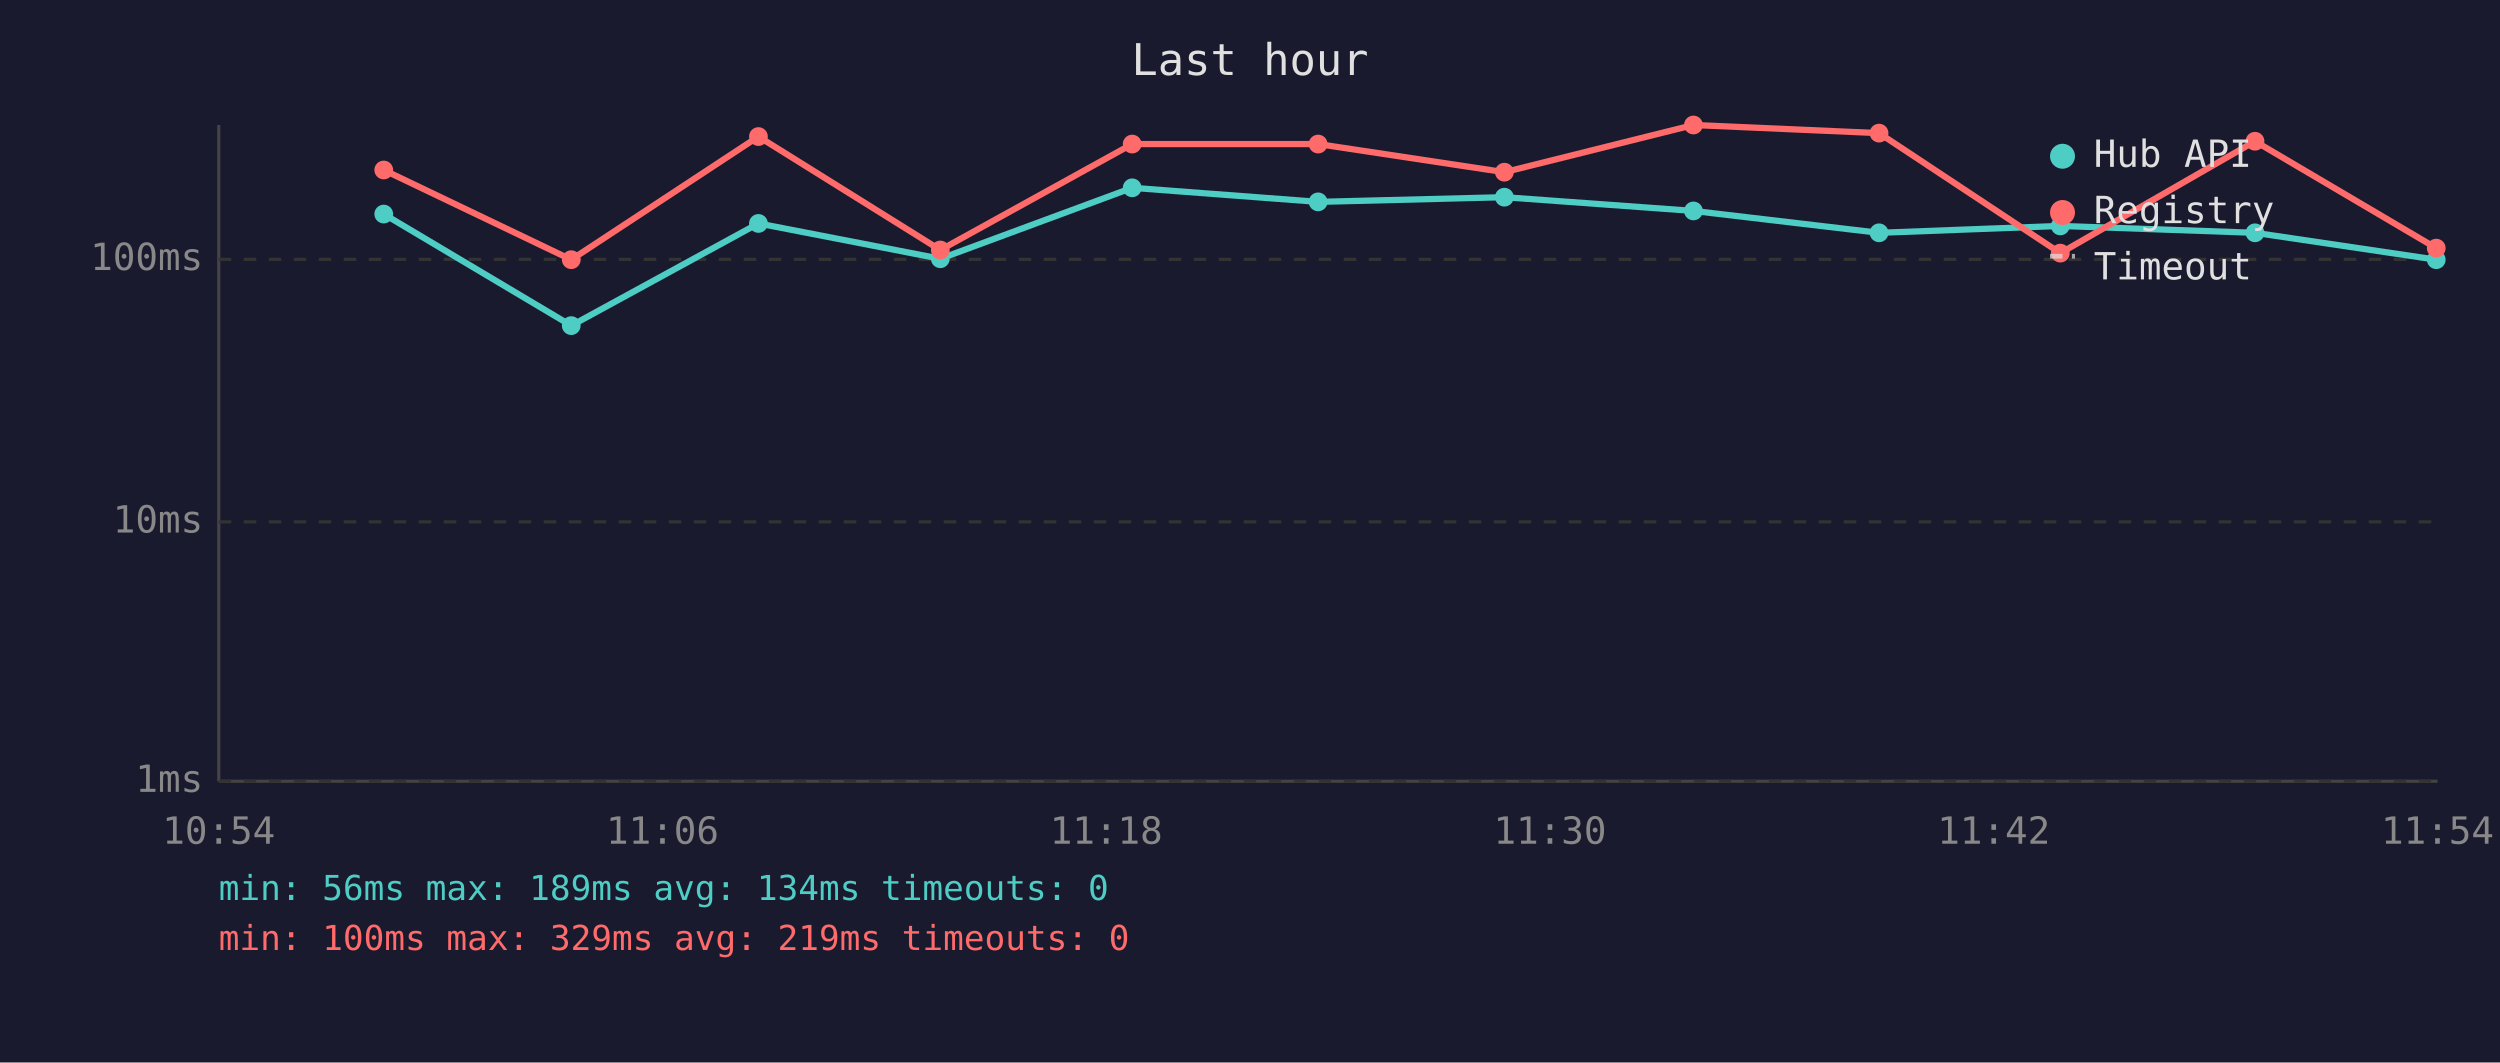
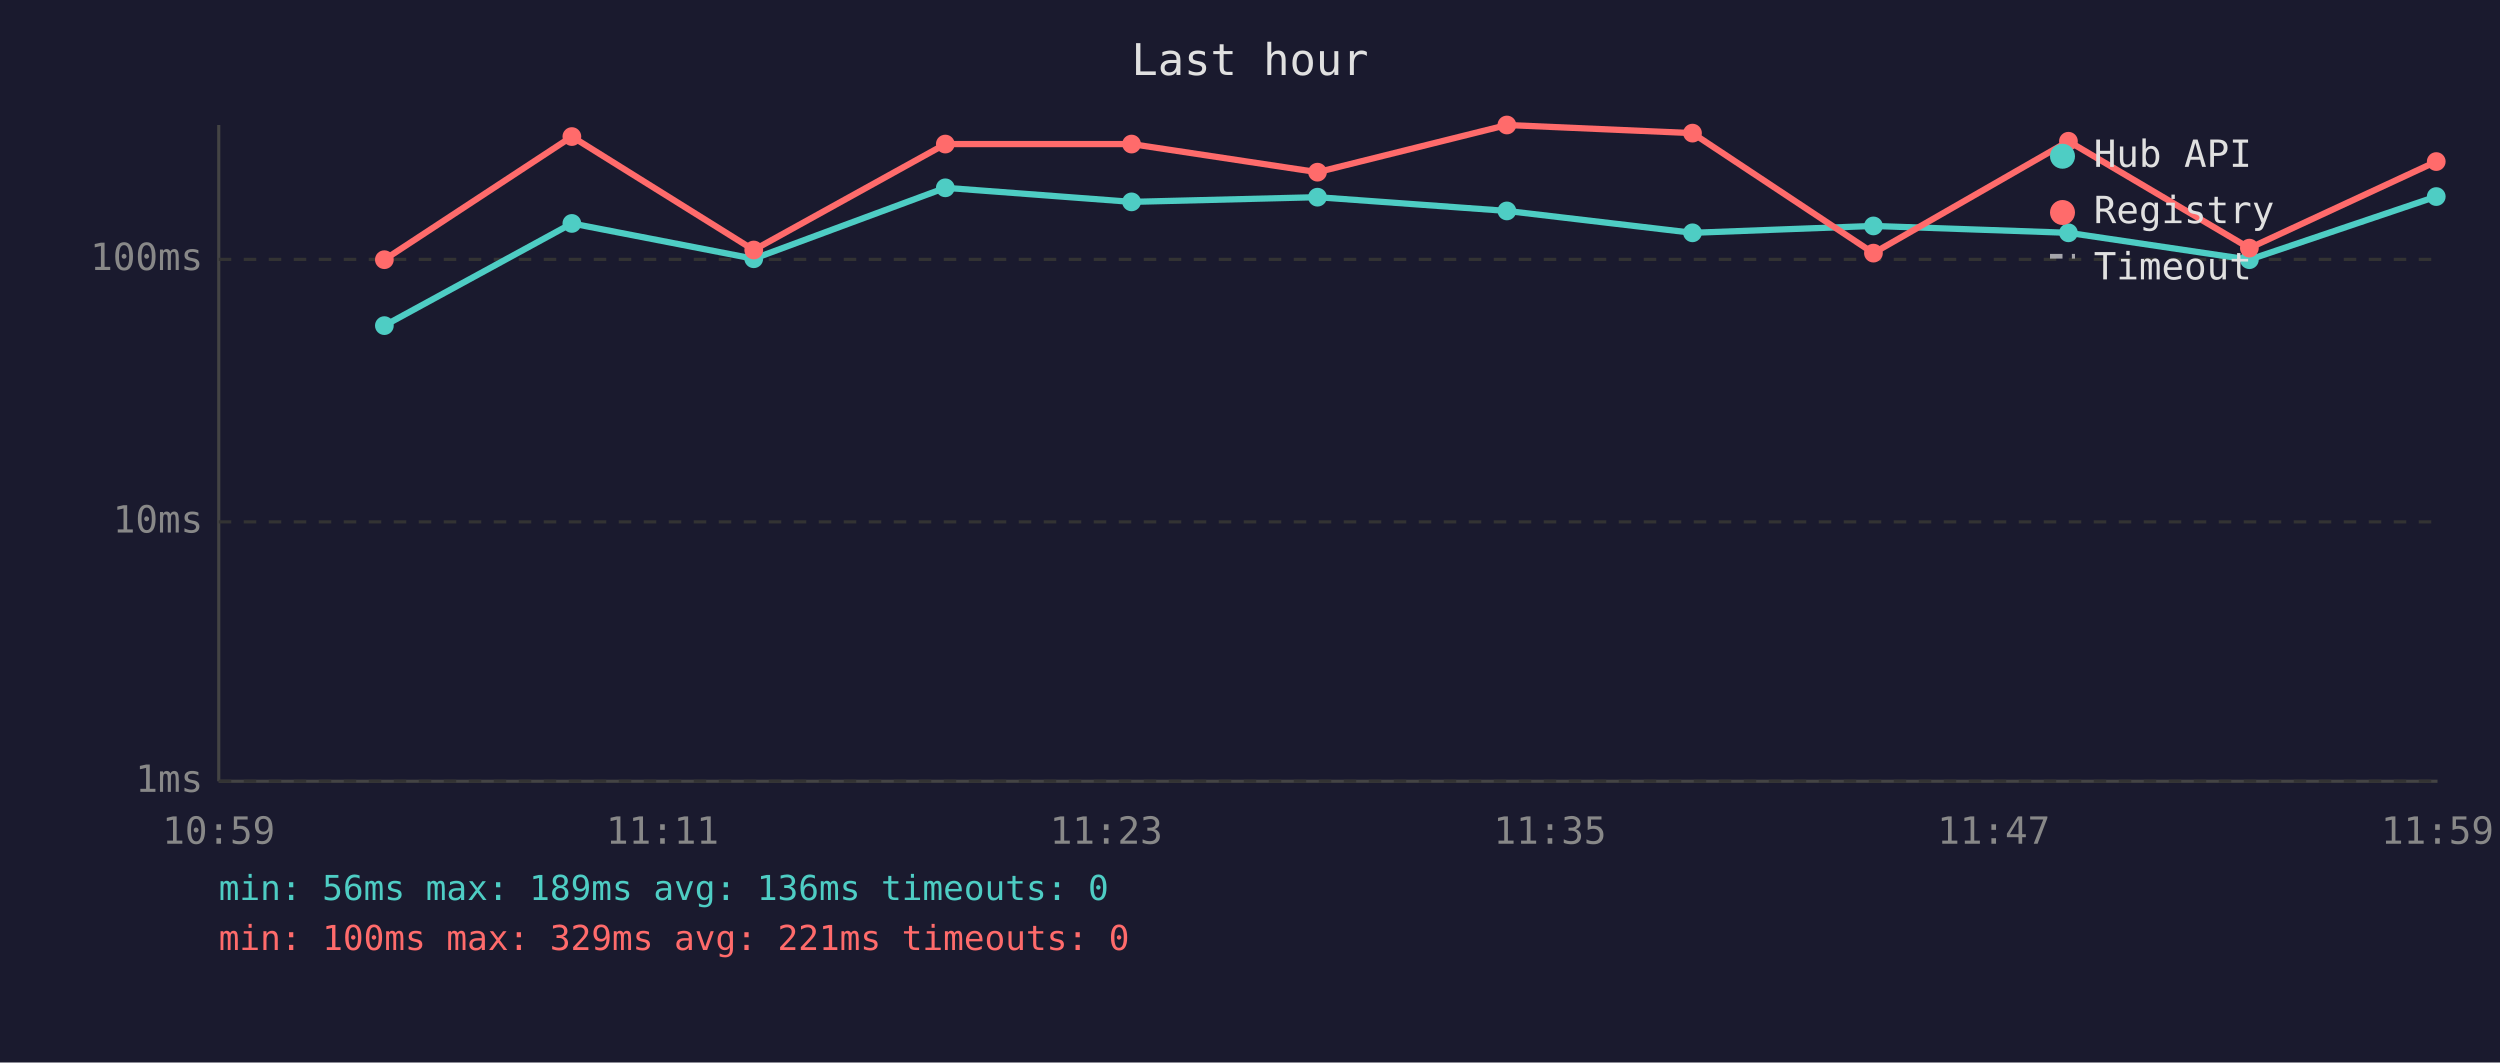
<svg xmlns="http://www.w3.org/2000/svg" viewBox="0 0 800 340" font-family="monospace" font-size="12">
  <rect width="800" height="340" fill="#1a1a2e" />
  <text x="400" y="24" fill="#e0e0e0" font-size="14" text-anchor="middle">Last hour</text>
  <line x1="70" y1="40" x2="70" y2="250" stroke="#444" stroke-width="1" />
  <line x1="70" y1="250" x2="780" y2="250" stroke="#444" stroke-width="1" />
  <line x1="70" y1="250" x2="780" y2="250" stroke="#333" stroke-width="1" stroke-dasharray="4" />
  <text x="65" y="250" fill="#888" text-anchor="end" dominant-baseline="middle">1ms</text>
  <line x1="70" y1="167" x2="780" y2="167" stroke="#333" stroke-width="1" stroke-dasharray="4" />
  <text x="65" y="167" fill="#888" text-anchor="end" dominant-baseline="middle">10ms</text>
  <line x1="70" y1="83" x2="780" y2="83" stroke="#333" stroke-width="1" stroke-dasharray="4" />
  <text x="65" y="83" fill="#888" text-anchor="end" dominant-baseline="middle">100ms</text>
-   <text x="70" y="270" fill="#888" text-anchor="middle">10:54</text>
-   <text x="212" y="270" fill="#888" text-anchor="middle">11:06</text>
-   <text x="354" y="270" fill="#888" text-anchor="middle">11:18</text>
-   <text x="496" y="270" fill="#888" text-anchor="middle">11:30</text>
-   <text x="638" y="270" fill="#888" text-anchor="middle">11:42</text>
-   <text x="780" y="270" fill="#888" text-anchor="middle">11:54</text>
-   <polyline points="122.8,68.5 182.8,104.2 242.7,71.5 300.9,82.8 362.3,60.1 421.8,64.6 481.4,63.1 541.9,67.5 601.3,74.5 659.3,72.3 721.6,74.5 779.6,83.1" fill="none" stroke="#4ecdc4" stroke-width="2" opacity="1" />
-   <circle cx="122.8" cy="68.5" r="3" fill="#4ecdc4" />
-   <circle cx="182.8" cy="104.2" r="3" fill="#4ecdc4" />
-   <circle cx="242.7" cy="71.5" r="3" fill="#4ecdc4" />
-   <circle cx="300.9" cy="82.8" r="3" fill="#4ecdc4" />
-   <circle cx="362.3" cy="60.1" r="3" fill="#4ecdc4" />
-   <circle cx="421.8" cy="64.6" r="3" fill="#4ecdc4" />
-   <circle cx="481.4" cy="63.1" r="3" fill="#4ecdc4" />
-   <circle cx="541.9" cy="67.5" r="3" fill="#4ecdc4" />
-   <circle cx="601.3" cy="74.5" r="3" fill="#4ecdc4" />
-   <circle cx="659.3" cy="72.3" r="3" fill="#4ecdc4" />
-   <circle cx="721.6" cy="74.5" r="3" fill="#4ecdc4" />
-   <circle cx="779.6" cy="83.1" r="3" fill="#4ecdc4" />
-   <polyline points="122.8,54.4 182.8,83.1 242.7,43.7 300.9,80.0 362.3,46.1 421.8,46.1 481.4,55.1 541.9,40.0 601.3,42.6 659.3,81.0 721.6,45.2 779.6,79.4" fill="none" stroke="#ff6b6b" stroke-width="2" opacity="1" />
-   <circle cx="122.8" cy="54.4" r="3" fill="#ff6b6b" />
-   <circle cx="182.8" cy="83.1" r="3" fill="#ff6b6b" />
-   <circle cx="242.7" cy="43.7" r="3" fill="#ff6b6b" />
-   <circle cx="300.9" cy="80.0" r="3" fill="#ff6b6b" />
-   <circle cx="362.3" cy="46.1" r="3" fill="#ff6b6b" />
-   <circle cx="421.8" cy="46.1" r="3" fill="#ff6b6b" />
-   <circle cx="481.4" cy="55.1" r="3" fill="#ff6b6b" />
-   <circle cx="541.9" cy="40.0" r="3" fill="#ff6b6b" />
-   <circle cx="601.3" cy="42.6" r="3" fill="#ff6b6b" />
-   <circle cx="659.3" cy="81.0" r="3" fill="#ff6b6b" />
-   <circle cx="721.6" cy="45.2" r="3" fill="#ff6b6b" />
-   <circle cx="779.6" cy="79.4" r="3" fill="#ff6b6b" />
+   <text x="70" y="270" fill="#888" text-anchor="middle">10:59</text>
+   <text x="212" y="270" fill="#888" text-anchor="middle">11:11</text>
+   <text x="354" y="270" fill="#888" text-anchor="middle">11:23</text>
+   <text x="496" y="270" fill="#888" text-anchor="middle">11:35</text>
+   <text x="638" y="270" fill="#888" text-anchor="middle">11:47</text>
+   <text x="780" y="270" fill="#888" text-anchor="middle">11:59</text>
+   <polyline points="123.0,104.2 183.0,71.5 241.2,82.8 302.5,60.1 362.1,64.6 421.6,63.1 482.2,67.5 541.6,74.5 599.5,72.3 661.9,74.5 719.8,83.1 779.6,62.9" fill="none" stroke="#4ecdc4" stroke-width="2" opacity="1" />
+   <circle cx="123.0" cy="104.2" r="3" fill="#4ecdc4" />
+   <circle cx="183.0" cy="71.5" r="3" fill="#4ecdc4" />
+   <circle cx="241.2" cy="82.8" r="3" fill="#4ecdc4" />
+   <circle cx="302.5" cy="60.1" r="3" fill="#4ecdc4" />
+   <circle cx="362.1" cy="64.6" r="3" fill="#4ecdc4" />
+   <circle cx="421.6" cy="63.1" r="3" fill="#4ecdc4" />
+   <circle cx="482.2" cy="67.5" r="3" fill="#4ecdc4" />
+   <circle cx="541.6" cy="74.5" r="3" fill="#4ecdc4" />
+   <circle cx="599.5" cy="72.3" r="3" fill="#4ecdc4" />
+   <circle cx="661.9" cy="74.5" r="3" fill="#4ecdc4" />
+   <circle cx="719.8" cy="83.1" r="3" fill="#4ecdc4" />
+   <circle cx="779.6" cy="62.9" r="3" fill="#4ecdc4" />
+   <polyline points="123.0,83.1 183.0,43.7 241.2,80.0 302.5,46.1 362.1,46.1 421.6,55.1 482.2,40.0 541.6,42.6 599.5,81.0 661.9,45.2 719.8,79.4 779.6,51.7" fill="none" stroke="#ff6b6b" stroke-width="2" opacity="1" />
+   <circle cx="123.0" cy="83.1" r="3" fill="#ff6b6b" />
+   <circle cx="183.0" cy="43.7" r="3" fill="#ff6b6b" />
+   <circle cx="241.2" cy="80.0" r="3" fill="#ff6b6b" />
+   <circle cx="302.5" cy="46.1" r="3" fill="#ff6b6b" />
+   <circle cx="362.1" cy="46.1" r="3" fill="#ff6b6b" />
+   <circle cx="421.6" cy="55.1" r="3" fill="#ff6b6b" />
+   <circle cx="482.2" cy="40.0" r="3" fill="#ff6b6b" />
+   <circle cx="541.6" cy="42.6" r="3" fill="#ff6b6b" />
+   <circle cx="599.5" cy="81.0" r="3" fill="#ff6b6b" />
+   <circle cx="661.9" cy="45.2" r="3" fill="#ff6b6b" />
+   <circle cx="719.8" cy="79.4" r="3" fill="#ff6b6b" />
+   <circle cx="779.6" cy="51.7" r="3" fill="#ff6b6b" />
  <circle cx="660" cy="50" r="4" fill="#4ecdc4" />
  <text x="670" y="50" fill="#e0e0e0" dominant-baseline="middle">Hub API</text>
  <circle cx="660" cy="68" r="4" fill="#ff6b6b" />
  <text x="670" y="68" fill="#e0e0e0" dominant-baseline="middle">Registry</text>
  <line x1="656" y1="82" x2="664" y2="82" stroke="#e0e0e0" stroke-width="1.5" stroke-dasharray="4,3" opacity="0.7" />
  <text x="670" y="86" fill="#e0e0e0" dominant-baseline="middle">Timeout</text>
-   <text x="70" y="288" fill="#4ecdc4" font-size="11">min: 56ms  max: 189ms  avg: 134ms  timeouts: 0</text>
-   <text x="70" y="304" fill="#ff6b6b" font-size="11">min: 100ms  max: 329ms  avg: 219ms  timeouts: 0</text>
+   <text x="70" y="288" fill="#4ecdc4" font-size="11">min: 56ms  max: 189ms  avg: 136ms  timeouts: 0</text>
+   <text x="70" y="304" fill="#ff6b6b" font-size="11">min: 100ms  max: 329ms  avg: 221ms  timeouts: 0</text>
</svg>
